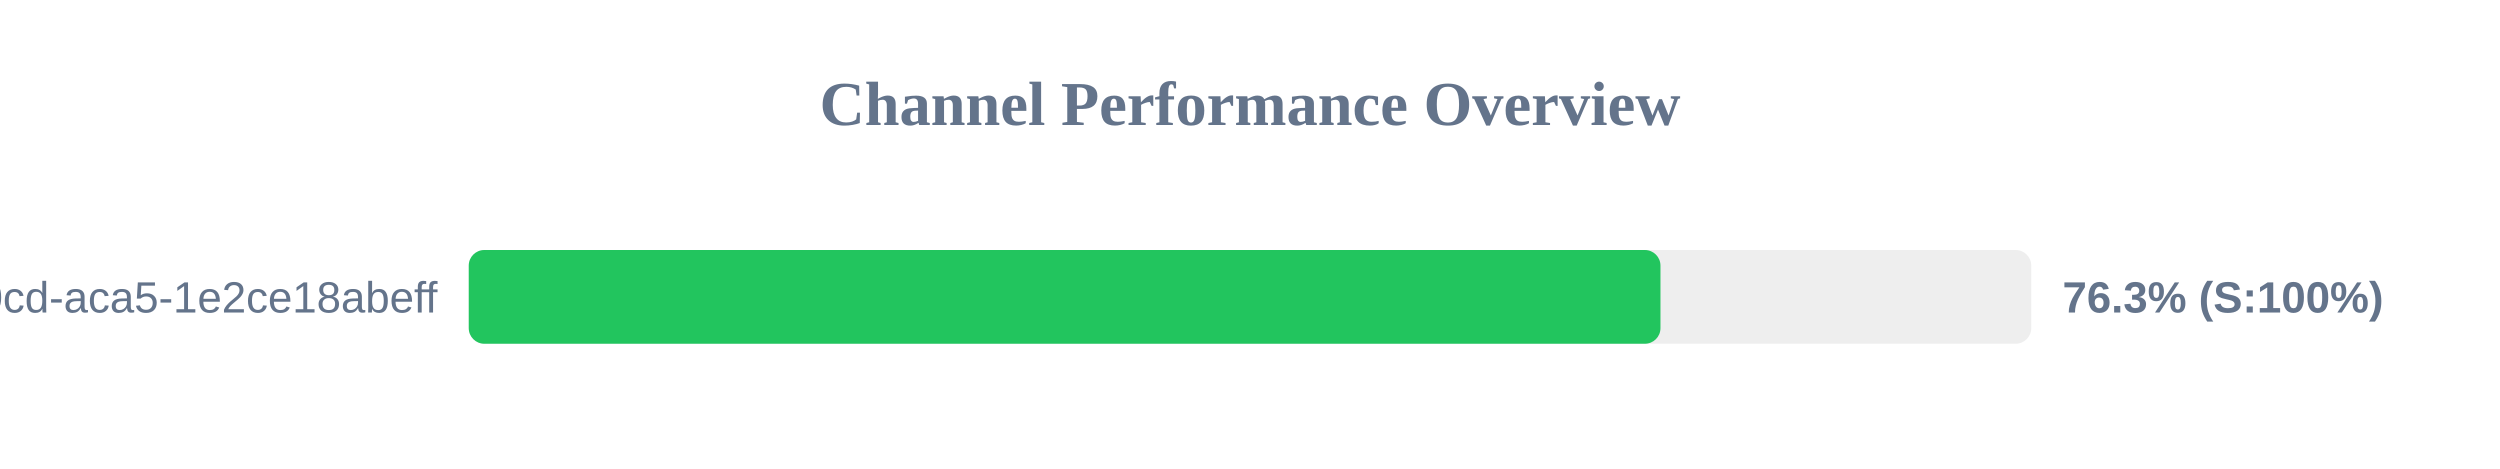
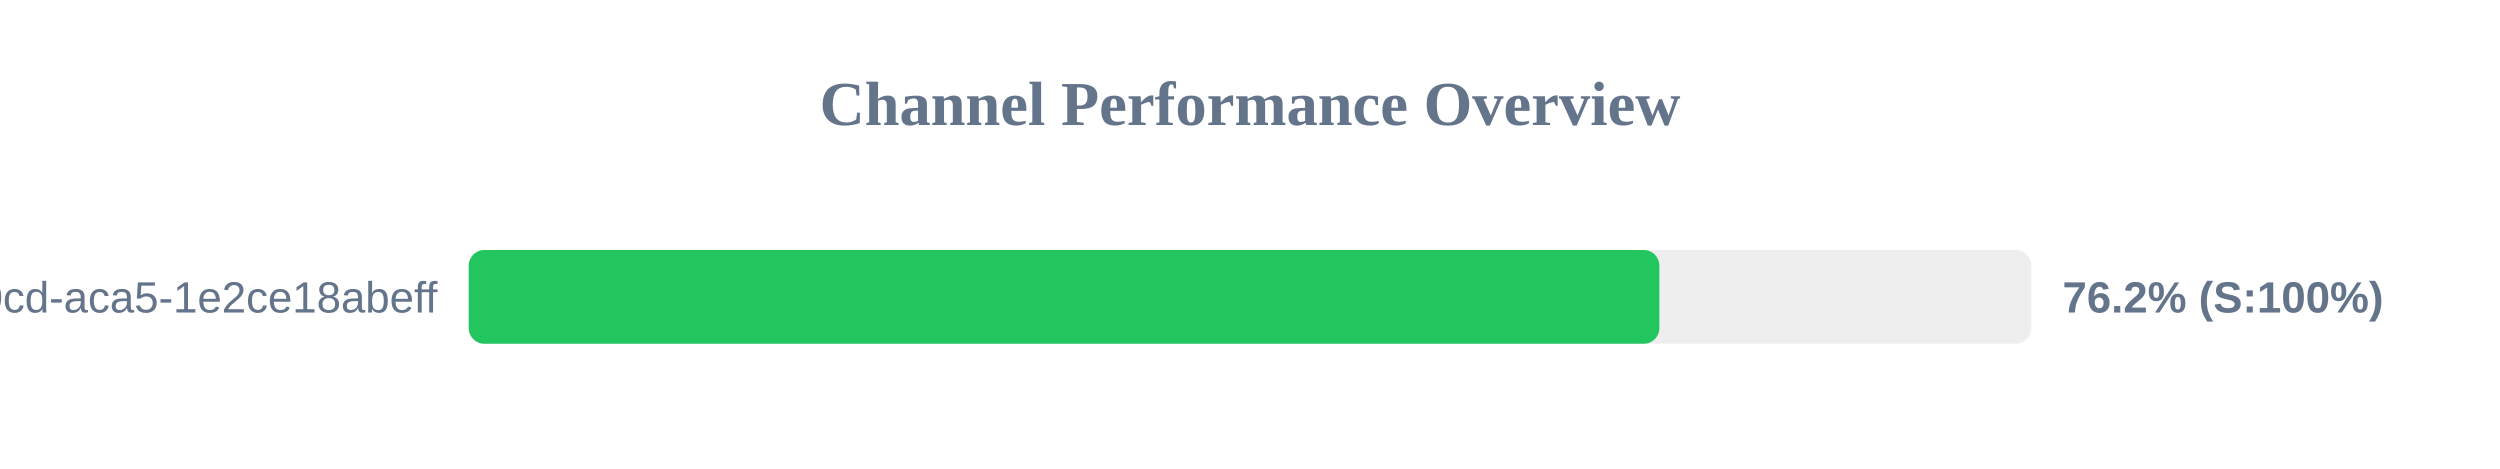
<svg xmlns="http://www.w3.org/2000/svg" width="800" height="150" version="1.1">
  <style>
        .row { font: 14px Arial; fill: #64748b; }
        .score { font: bold 14px Arial; fill: #64748b; }
    </style>
  <text x="400" y="40" text-anchor="middle" font-size="20px" font-weight="bold" fill="#64748b">Channel Performance Overview</text>
  <rect x="150" y="80" width="500" height="30" fill="#eee" rx="5" />
-   <rect x="150" y="80" width="381.35" height="30" fill="#22c55e" rx="5" />
+   <rect x="150" y="80" width="381.0" height="30" fill="#22c55e" rx="5" />
  <text x="140" y="100" text-anchor="end" class="row">?uuid=ebbeef45-0fd8-40cd-aca5-1e2ce18abeff</text>
-   <text x="660" y="100" text-anchor="start" class="score">76.3% (S:100%)</text>
+   <text x="660" y="100" text-anchor="start" class="score">76.2% (S:100%)</text>
</svg>
